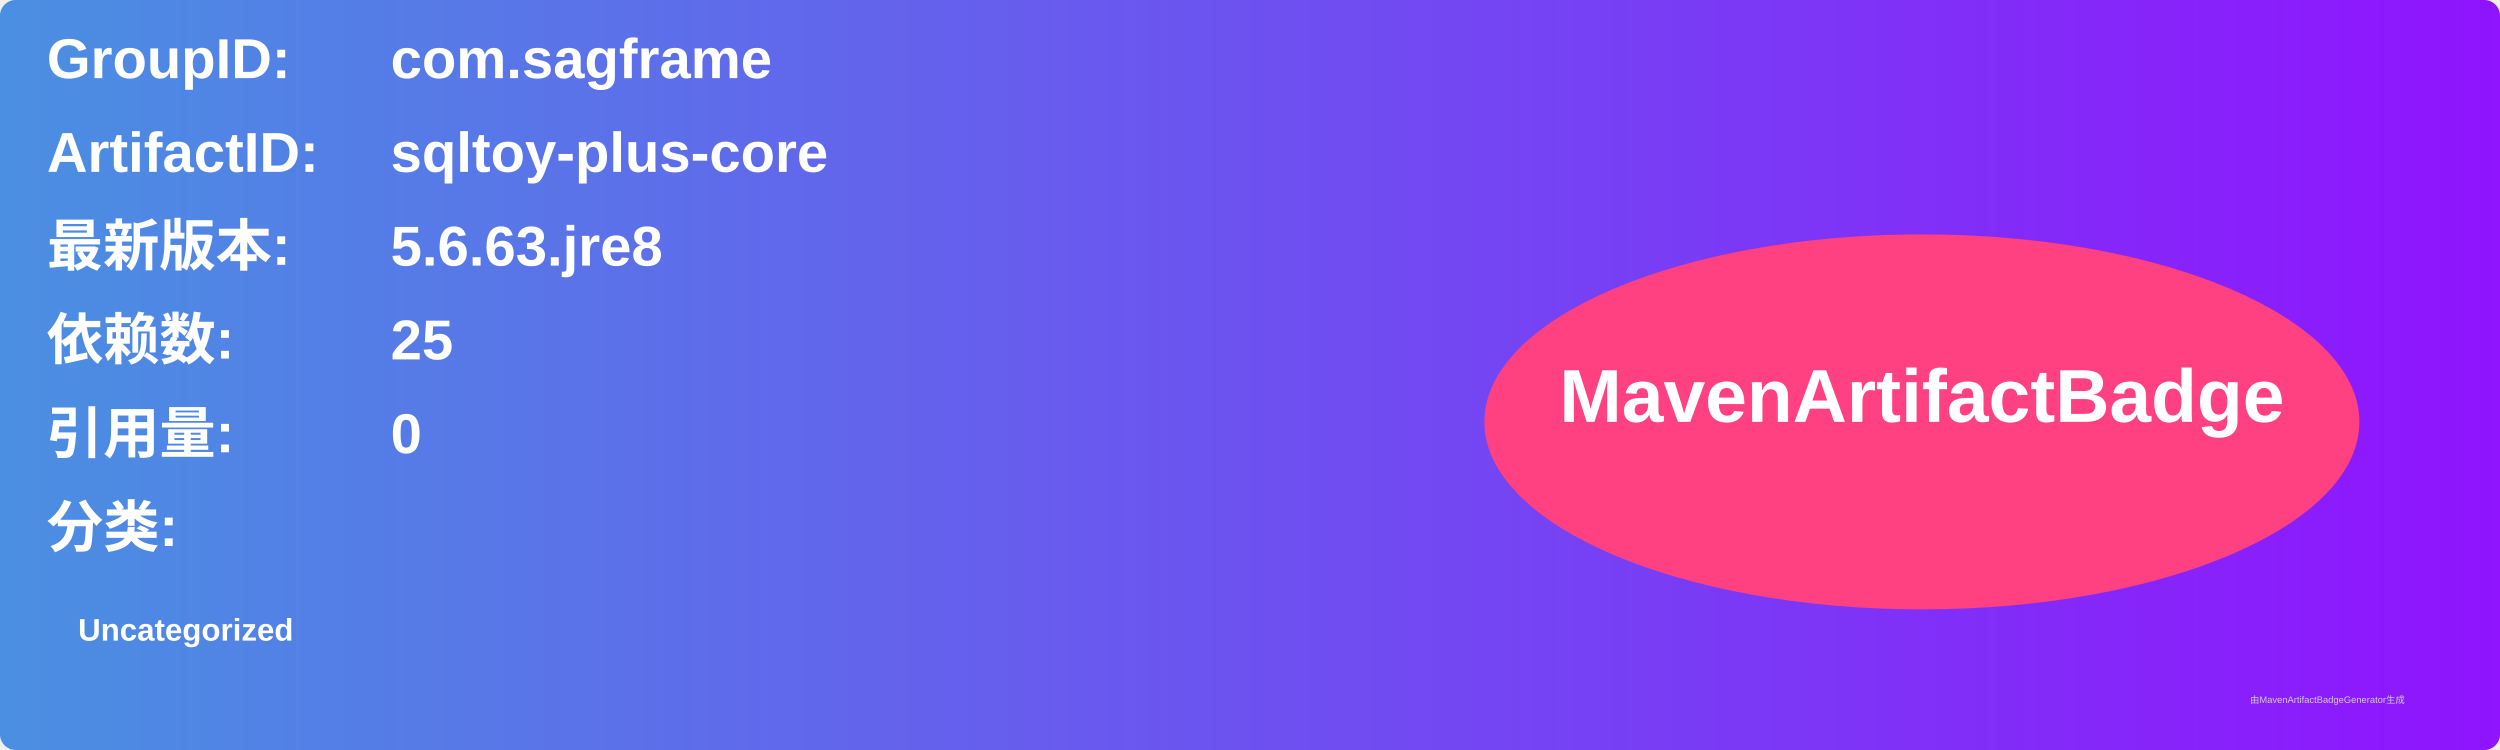
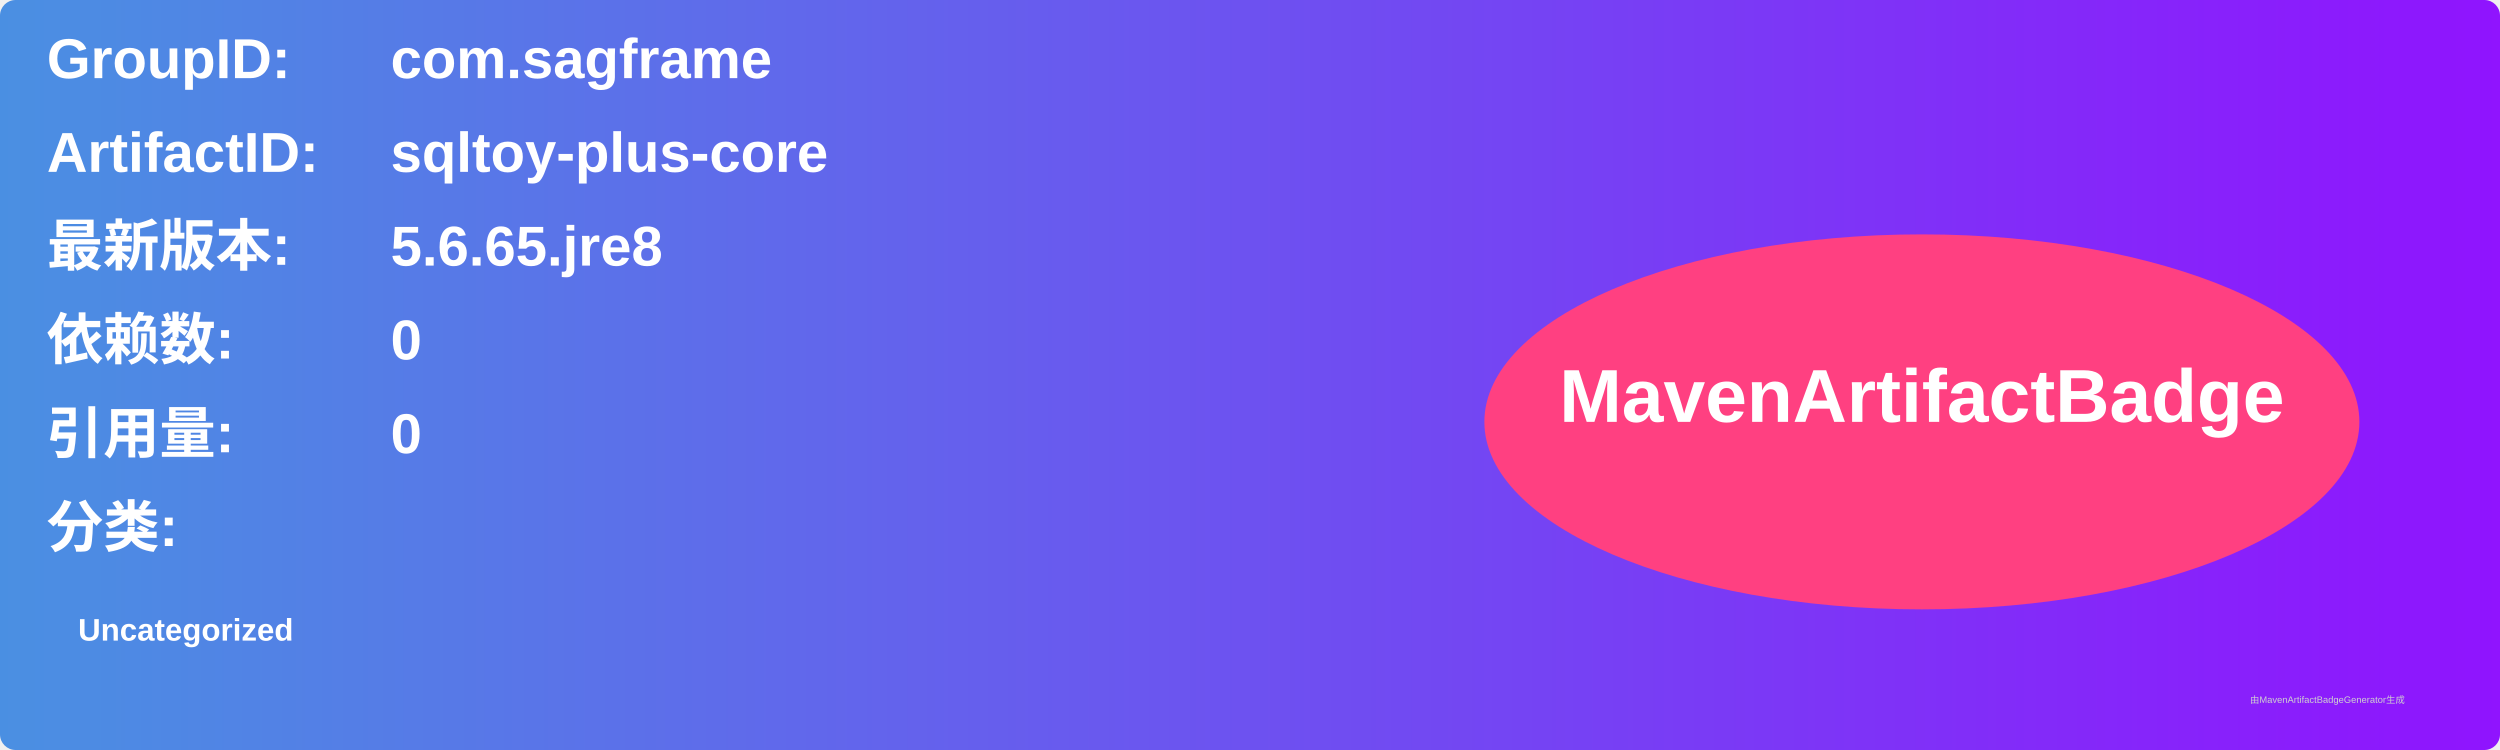
<svg xmlns="http://www.w3.org/2000/svg" width="800" height="240" viewBox="0 0 800 240">
  <linearGradient id="grad" x1="0%" y1="0%" x2="100%" y2="0%">
    <stop offset="0%" stop-color="#4a90e2" />
    <stop offset="100%" stop-color="#9013fe" />
  </linearGradient>
  <rect width="100%" height="100%" rx="5" ry="5" fill="url(#grad)" />
  <g transform="translate(15, 15)">
    <text x="0" y="10" font-family="Arial" font-size="18" fill="white" font-weight="bold" width="260">GroupID:</text>
    <text x="110" y="10" font-family="Arial" font-size="18" fill="white" font-weight="bold" width="460">com.sagframe</text>
    <text x="0" y="40" font-family="Arial" font-size="18" fill="white" font-weight="bold" width="260">ArtifactID:</text>
    <text x="110" y="40" font-family="Arial" font-size="18" fill="white" font-weight="bold" width="460">sqltoy-plus-core</text>
    <text x="0" y="70" font-family="Arial" font-size="18" fill="white" font-weight="bold">最新版本:</text>
    <text x="110" y="70" font-family="Arial" font-size="18" fill="white" font-weight="bold">
-       <tspan font-weight="bold">5.6.63.jre8</tspan>
+       <tspan font-weight="bold">5.6.65.jre8</tspan>
    </text>
    <text x="0" y="100" font-family="Arial" font-size="18" fill="white" font-weight="bold">依赖数: </text>
    <text x="110" y="100" font-family="Arial" font-size="18" fill="white">
-       <tspan font-weight="bold">25</tspan>
+       <tspan font-weight="bold">0</tspan>
    </text>
    <text x="0" y="130" font-family="Arial" font-size="18" fill="white" font-weight="bold">引用量: </text>
    <text x="110" y="130" font-family="Arial" font-size="18" fill="white">
      <tspan font-weight="bold">0</tspan>
    </text>
    <text x="0" y="160" font-family="Arial" font-size="18" fill="white" font-weight="bold">分类:</text>
    <text x="10" y="190" font-family="Arial" font-size="10" fill="white">
      <tspan font-weight="bold">Uncategorized</tspan>
    </text>
    <ellipse cx="600" cy="120" rx="140" ry="60" fill="#ff4081" />
    <text x="600" y="120" text-anchor="middle" font-family="Arial" font-size="24" fill="white" font-weight="bold">MavenArtifactBadge</text>
  </g>
  <text x="720" y="225" font-family="Arial" font-size="3" fill="#d0d0d0">由MavenArtifactBadgeGenerator生成</text>
</svg>
